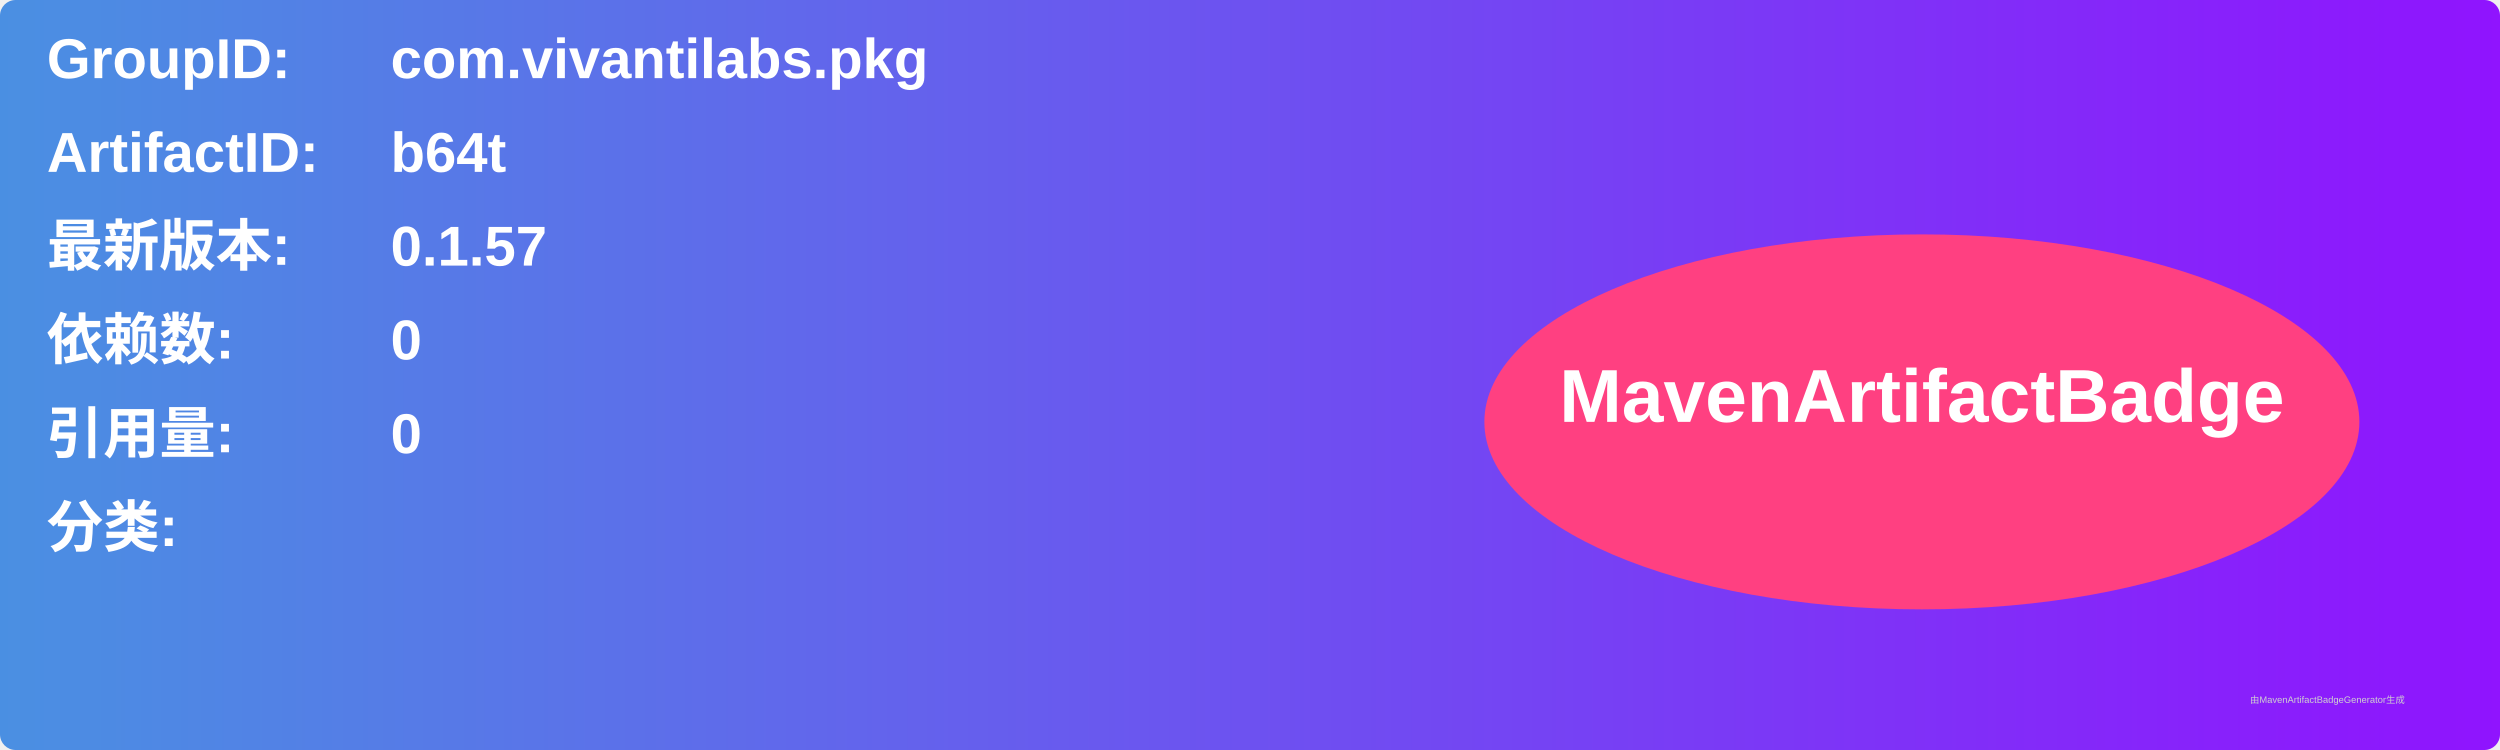
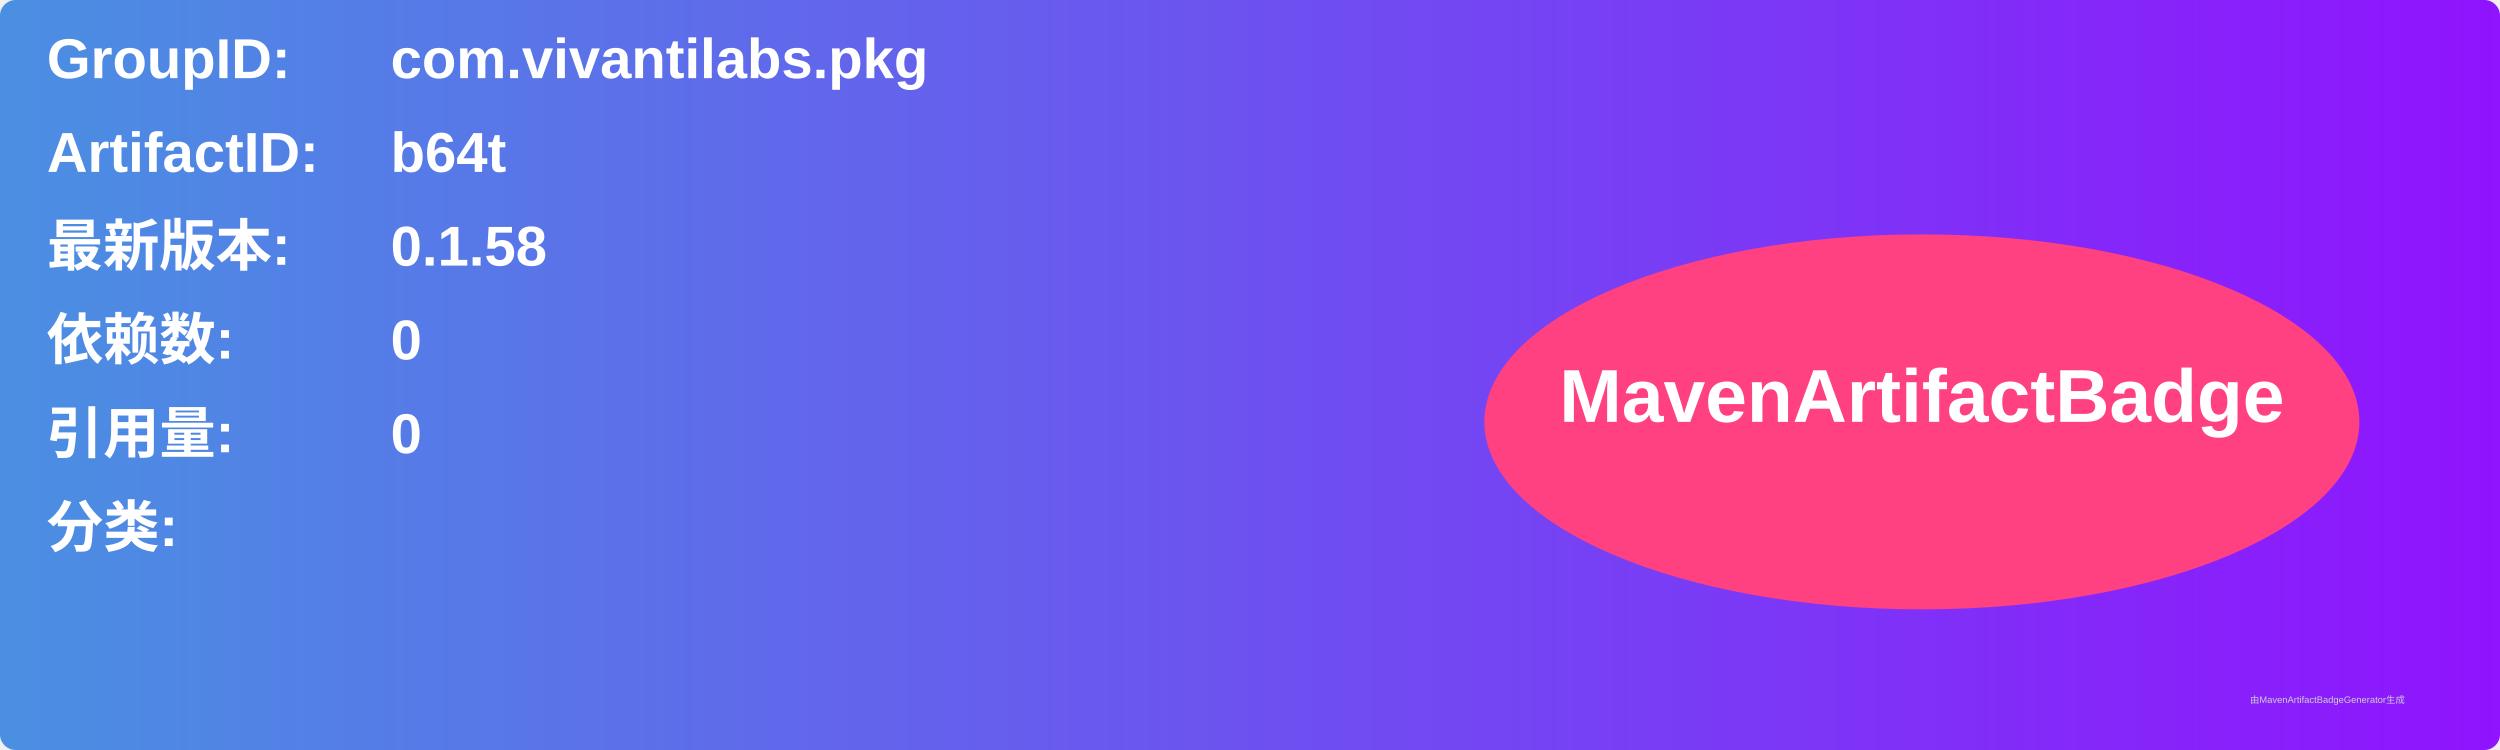
<svg xmlns="http://www.w3.org/2000/svg" width="800" height="240" viewBox="0 0 800 240">
  <linearGradient id="grad" x1="0%" y1="0%" x2="100%" y2="0%">
    <stop offset="0%" stop-color="#4a90e2" />
    <stop offset="100%" stop-color="#9013fe" />
  </linearGradient>
  <rect width="100%" height="100%" rx="5" ry="5" fill="url(#grad)" />
  <g transform="translate(15, 15)">
    <text x="0" y="10" font-family="Arial" font-size="18" fill="white" font-weight="bold" width="260">GroupID:</text>
    <text x="110" y="10" font-family="Arial" font-size="18" fill="white" font-weight="bold" width="460">com.vivantilabs.pkg</text>
    <text x="0" y="40" font-family="Arial" font-size="18" fill="white" font-weight="bold" width="260">ArtifactID:</text>
    <text x="110" y="40" font-family="Arial" font-size="18" fill="white" font-weight="bold" width="460">b64t</text>
    <text x="0" y="70" font-family="Arial" font-size="18" fill="white" font-weight="bold">最新版本:</text>
    <text x="110" y="70" font-family="Arial" font-size="18" fill="white" font-weight="bold">
-       <tspan font-weight="bold">0.1.57</tspan>
+       <tspan font-weight="bold">0.1.58</tspan>
    </text>
    <text x="0" y="100" font-family="Arial" font-size="18" fill="white" font-weight="bold">依赖数: </text>
    <text x="110" y="100" font-family="Arial" font-size="18" fill="white">
      <tspan font-weight="bold">0</tspan>
    </text>
    <text x="0" y="130" font-family="Arial" font-size="18" fill="white" font-weight="bold">引用量: </text>
    <text x="110" y="130" font-family="Arial" font-size="18" fill="white">
      <tspan font-weight="bold">0</tspan>
    </text>
    <text x="0" y="160" font-family="Arial" font-size="18" fill="white" font-weight="bold">分类:</text>
    <text x="10" y="190" font-family="Arial" font-size="10" fill="white">
      <tspan font-weight="bold" />
    </text>
    <ellipse cx="600" cy="120" rx="140" ry="60" fill="#ff4081" />
    <text x="600" y="120" text-anchor="middle" font-family="Arial" font-size="24" fill="white" font-weight="bold">MavenArtifactBadge</text>
  </g>
  <text x="720" y="225" font-family="Arial" font-size="3" fill="#d0d0d0">由MavenArtifactBadgeGenerator生成</text>
</svg>
